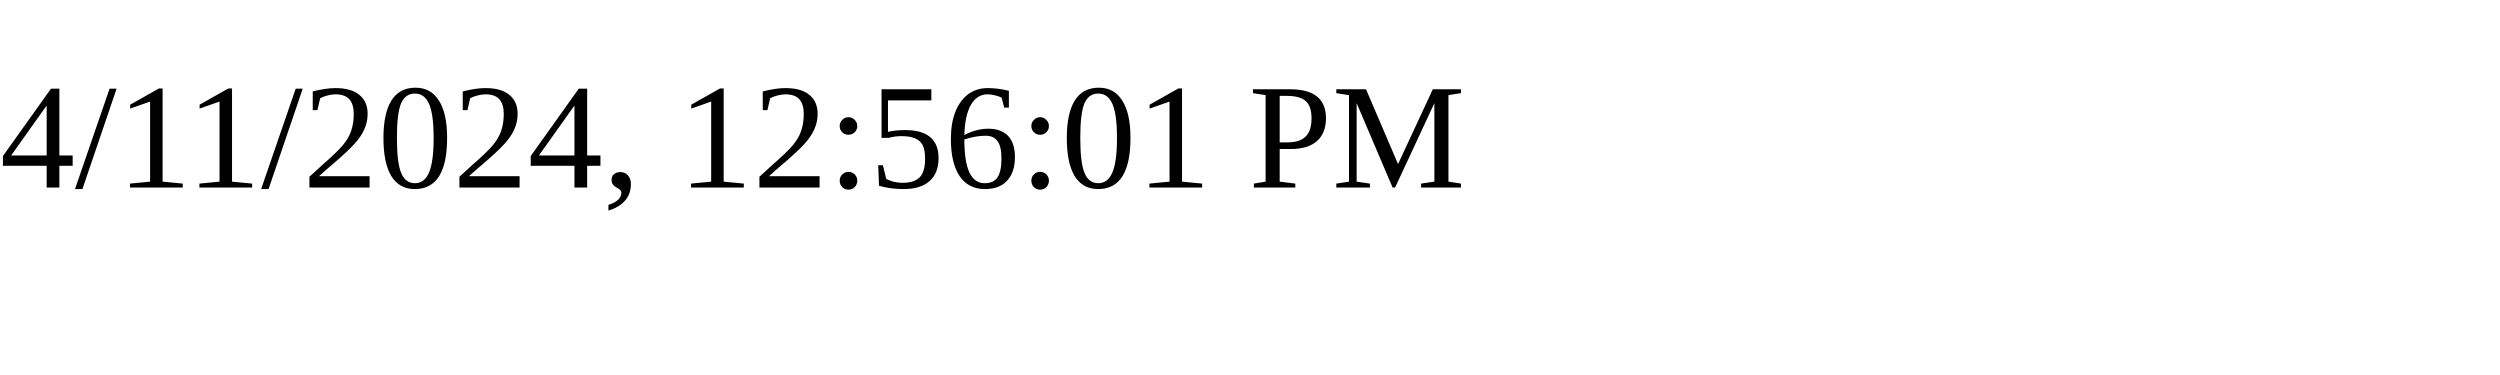
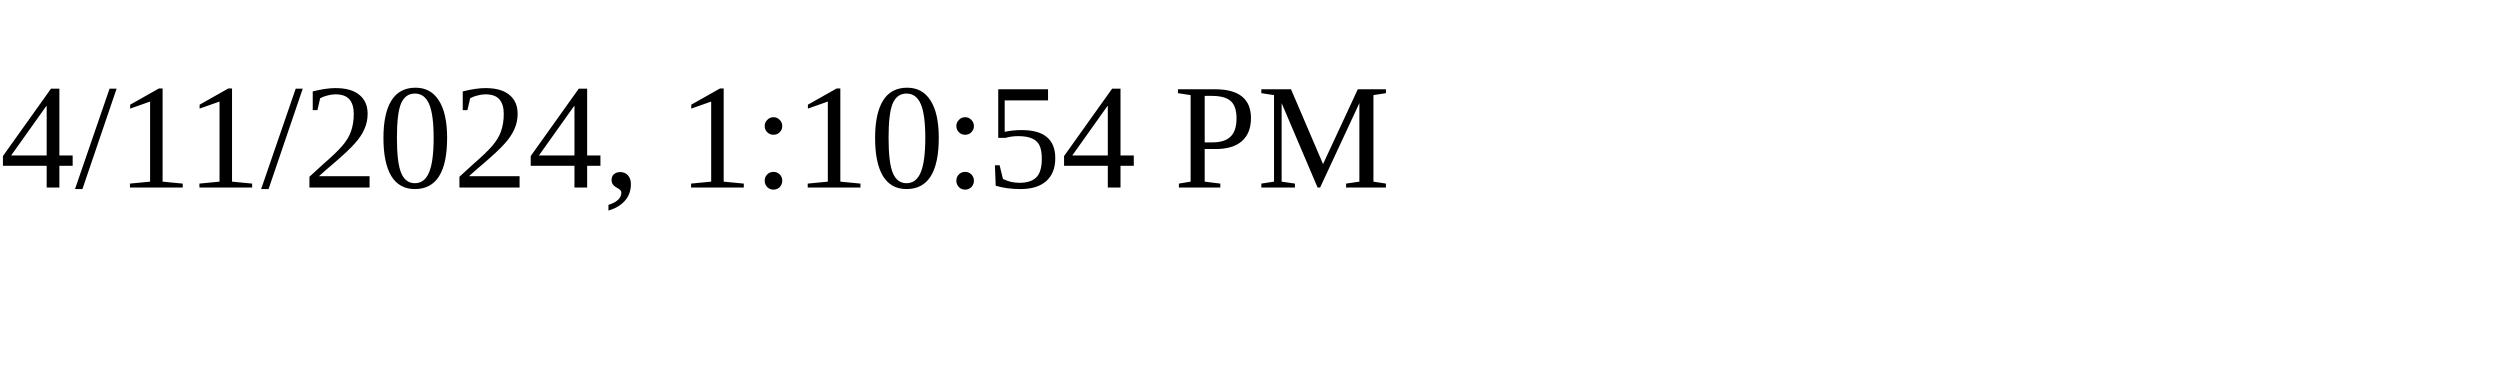
<svg xmlns="http://www.w3.org/2000/svg" height="30" width="200">
-   <text x="0" y="15">4/11/2024, 12:56:01 PM</text>
+   <text x="0" y="15">4/11/2024, 1:10:54 PM</text>
</svg>
